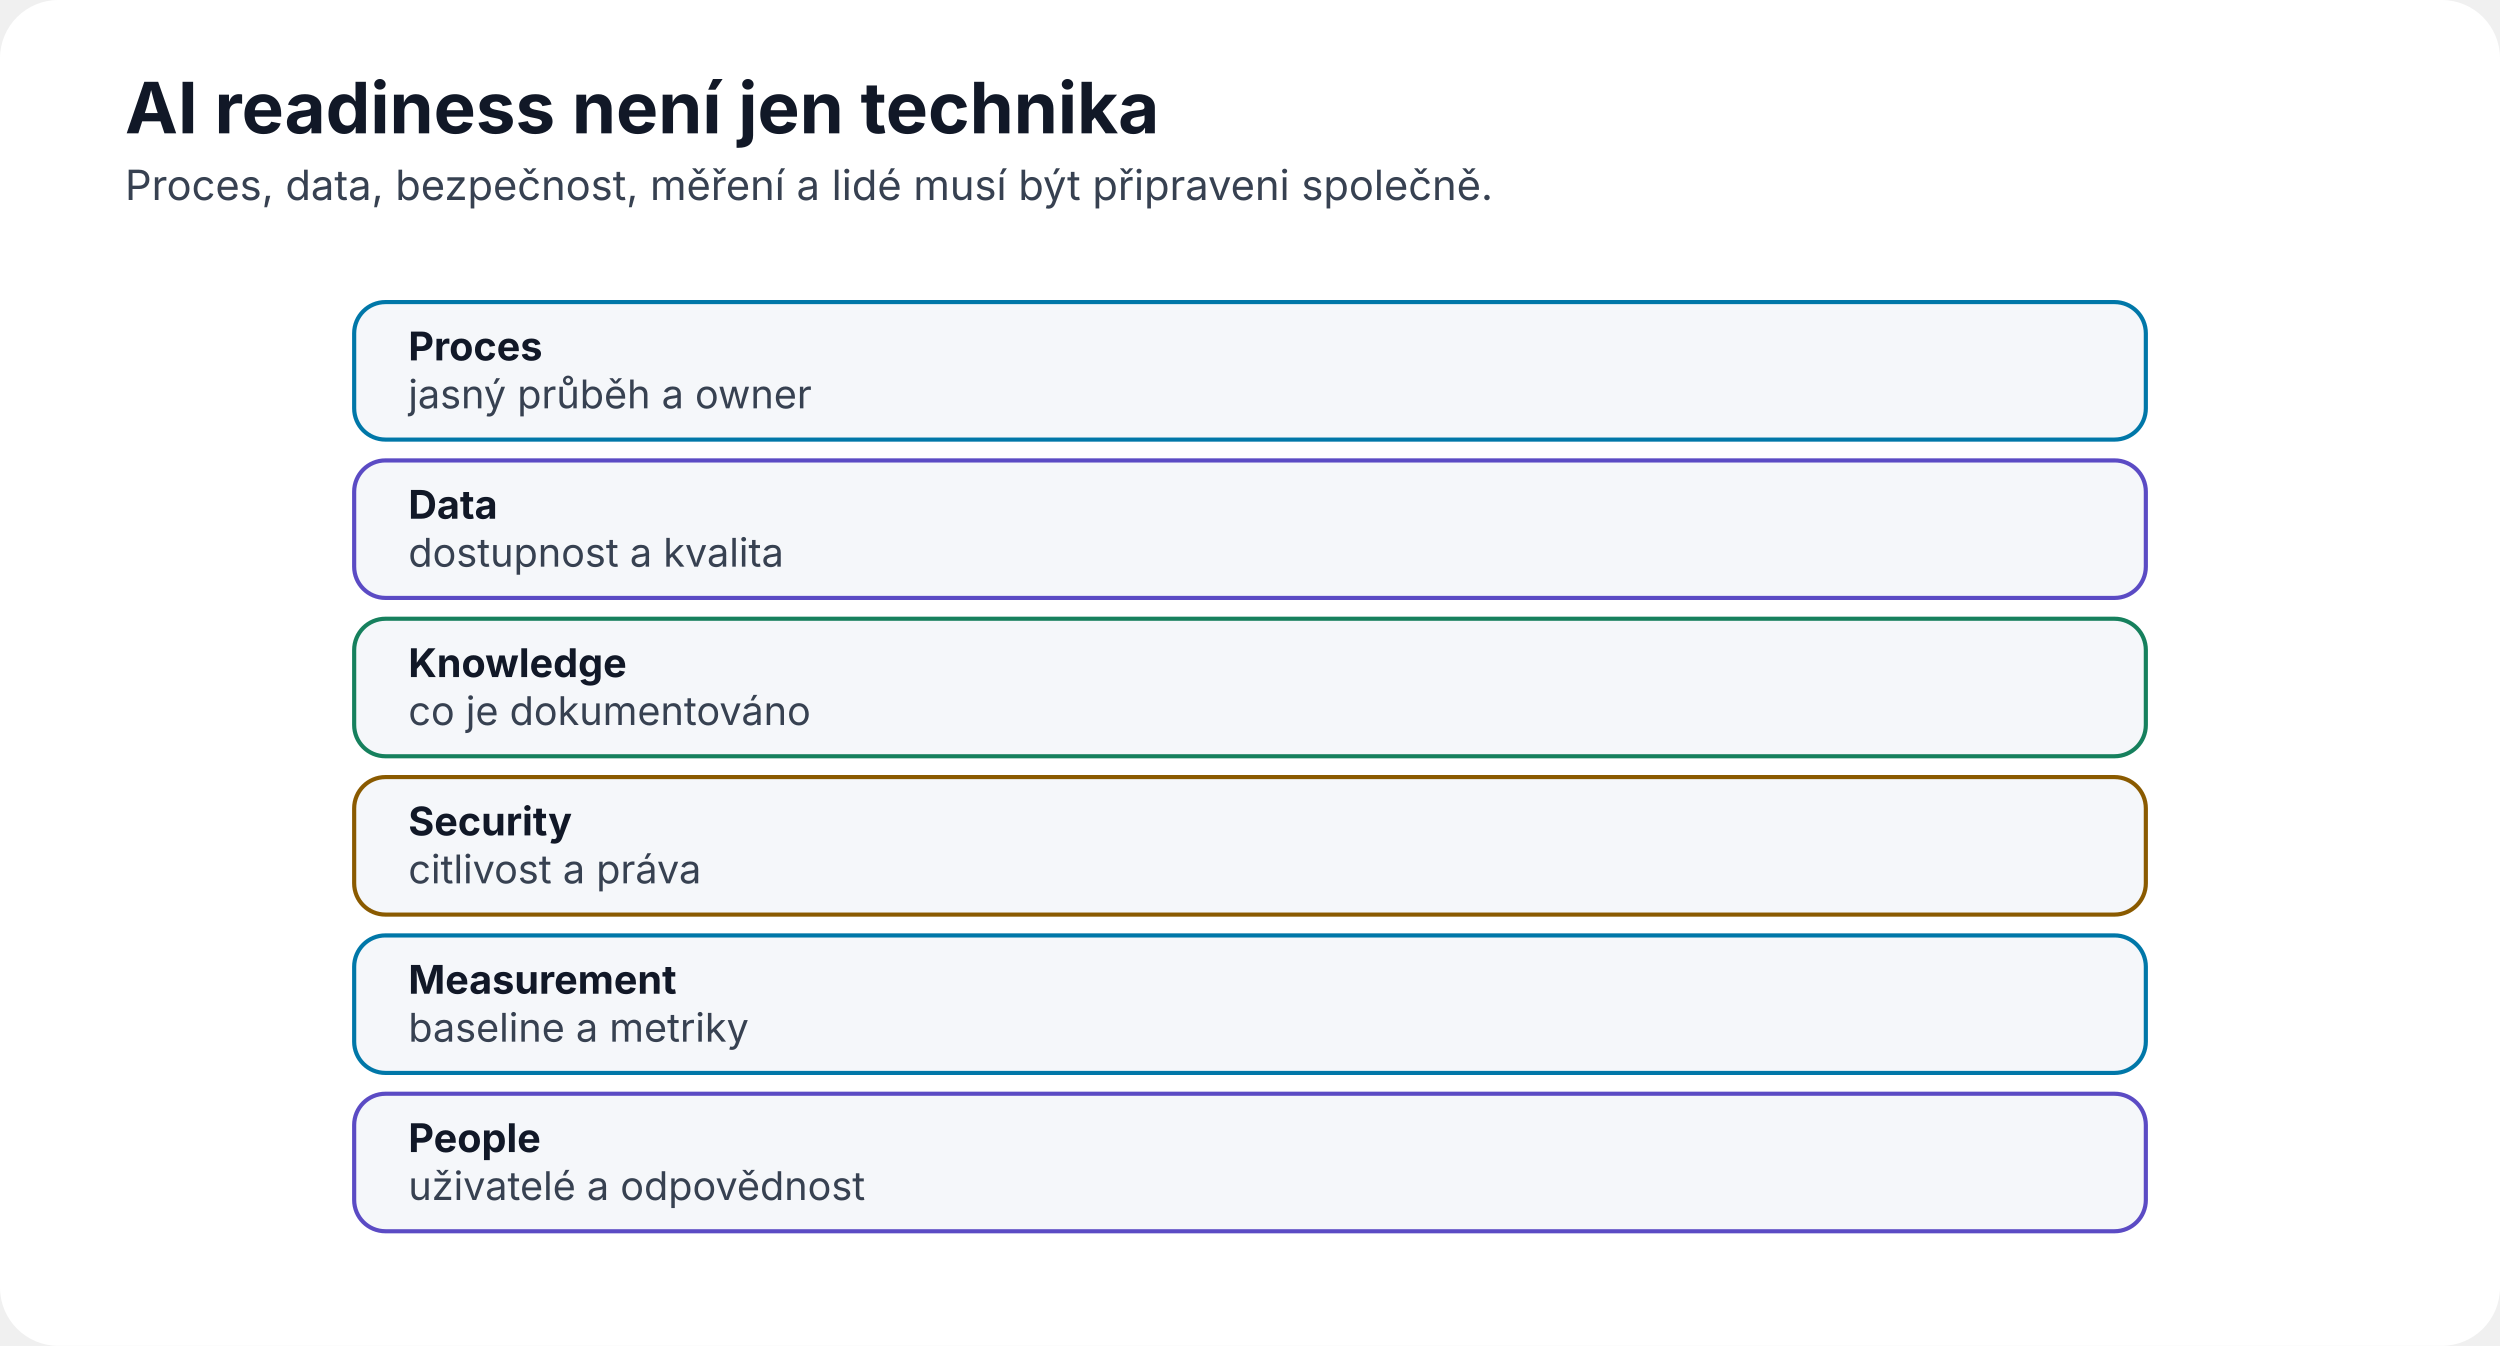
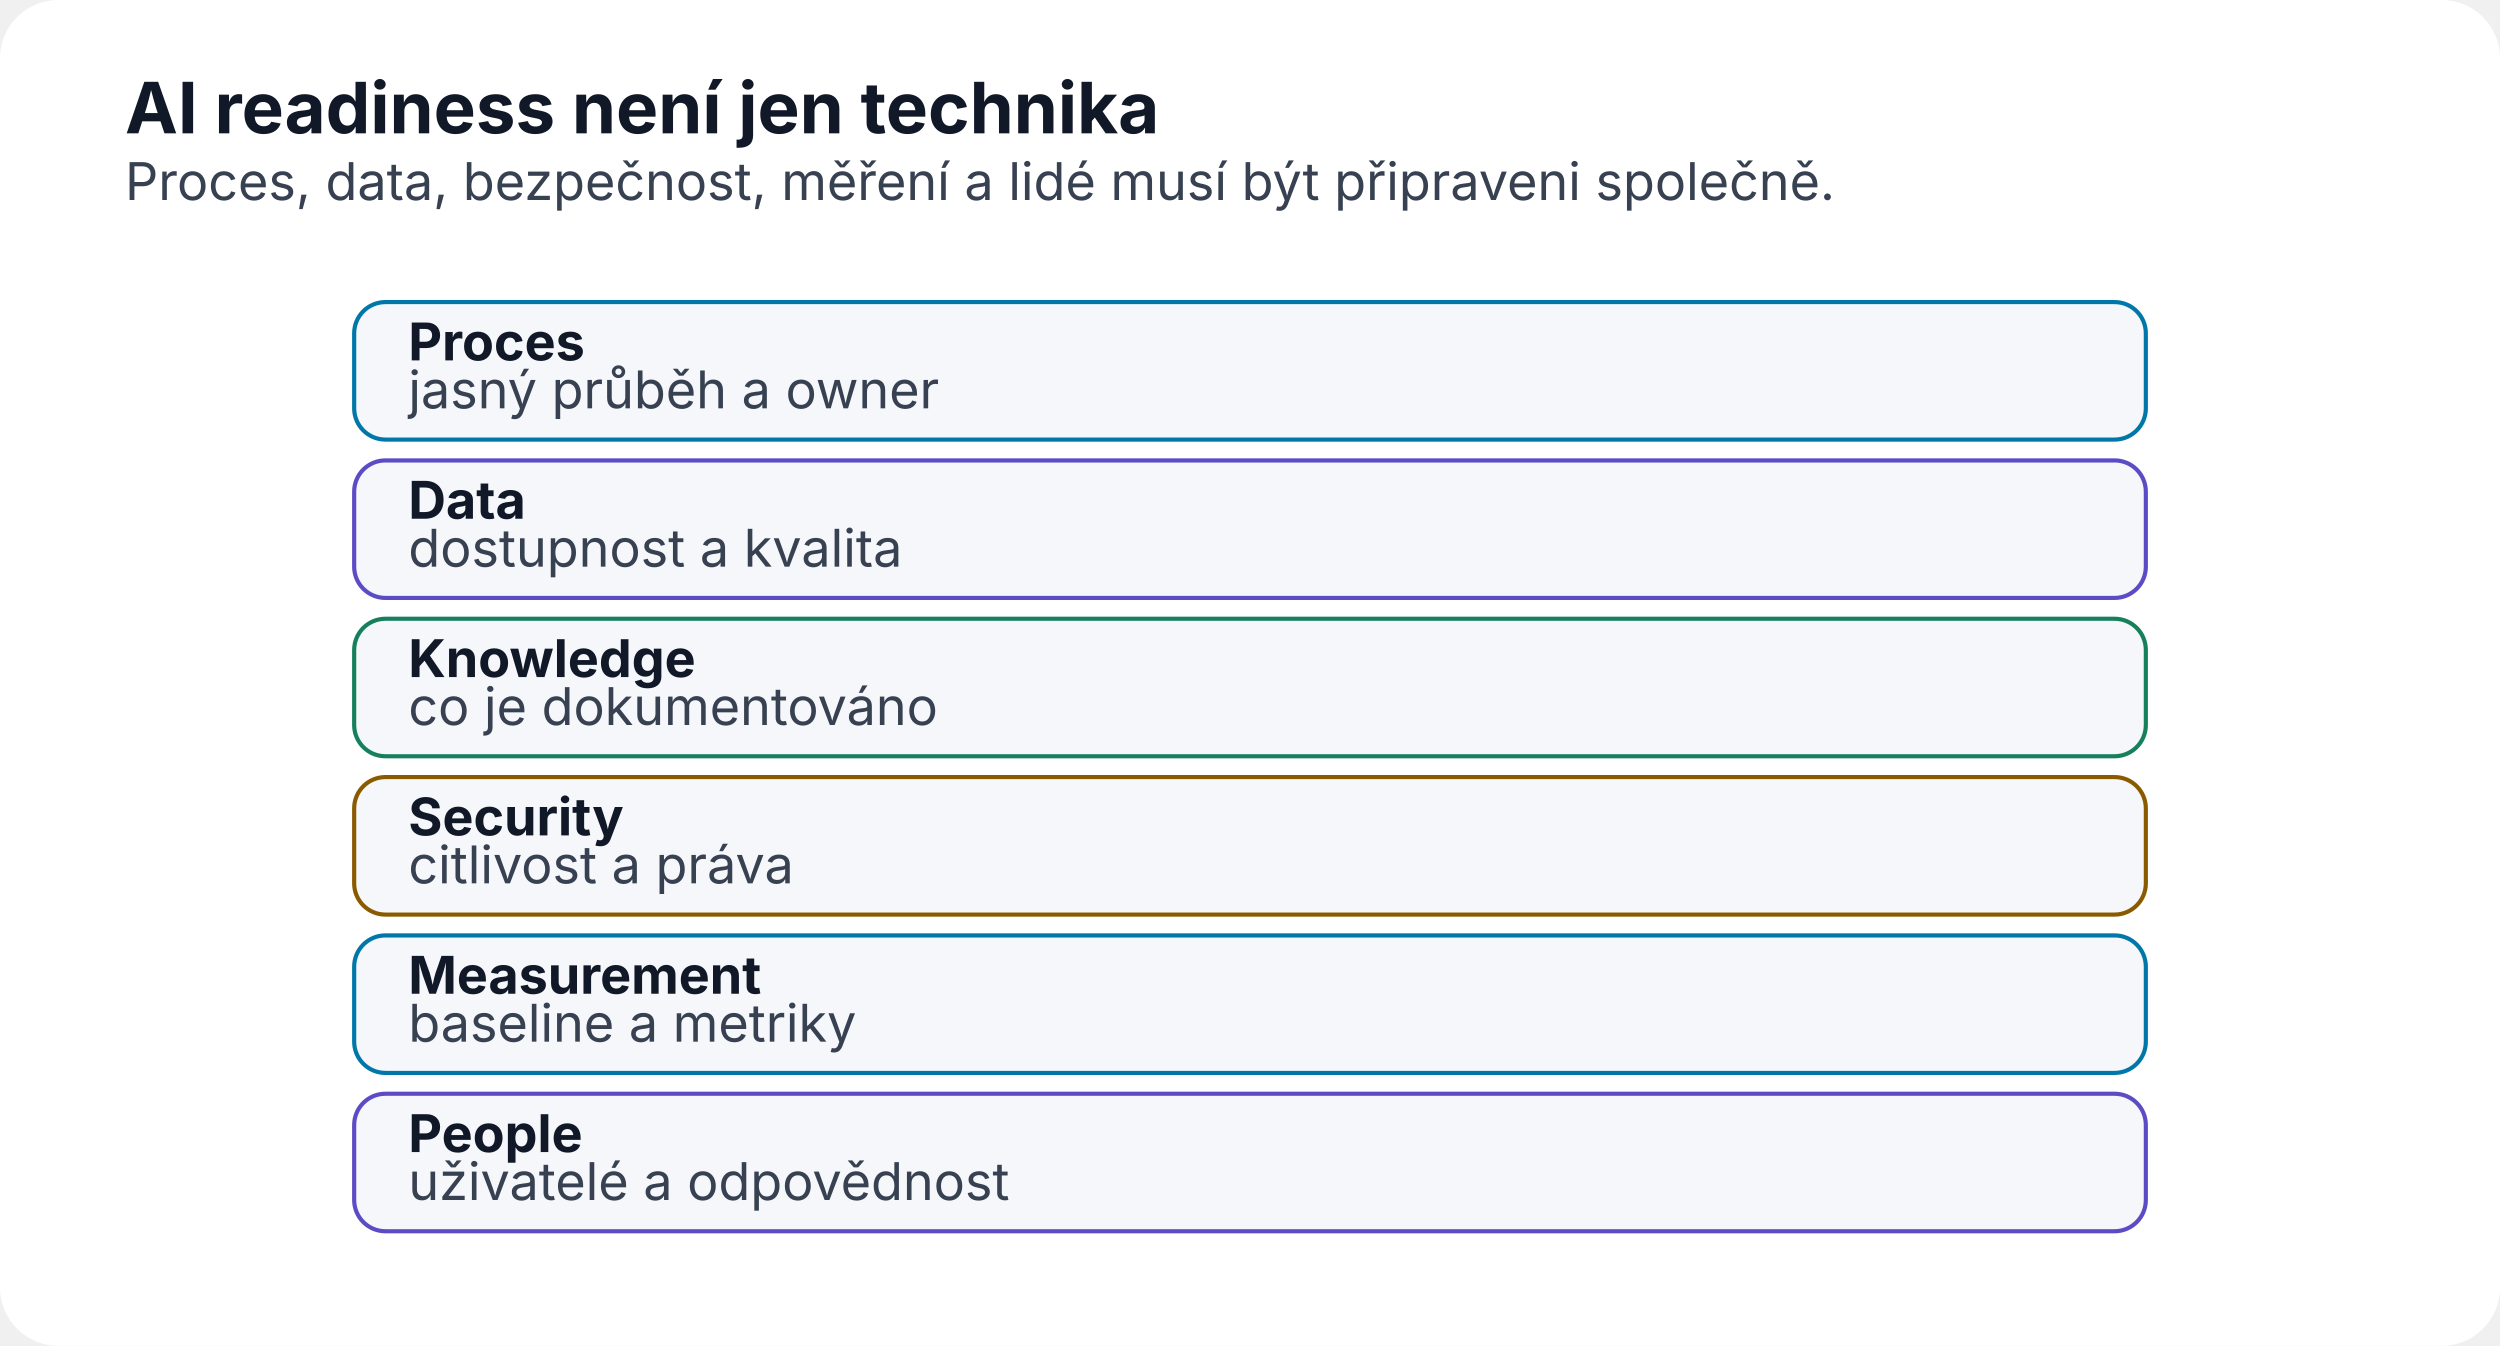
<svg xmlns="http://www.w3.org/2000/svg" width="1200" height="646" viewBox="0 0 1200 646" role="img" aria-labelledby="title desc">
  <defs>
    <marker id="arrow" markerWidth="10" markerHeight="10" refX="8" refY="3" orient="auto">
      <path d="M0,0 L0,6 L9,3 z" fill="#6b7280" />
    </marker>
  </defs>
  <rect width="1200" height="646" rx="28" fill="#ffffff" />
  <text x="60" y="64" font-family="Inter,Segoe UI,Arial,sans-serif" font-size="34" font-weight="700" fill="#111827">AI readiness není jen technika</text>
-   <text x="60" y="96" font-family="Inter,Segoe UI,Arial,sans-serif" font-size="20" fill="#374151">Proces, data, bezpečnost, měření a lidé musí být připraveni společně.</text>
+   <text x="60" y="96" font-family="Inter,Segoe UI,Arial,sans-serif" font-size="25" fill="#374151">Proces, data, bezpečnost, měření a lidé musí být připraveni společně.</text>
  <rect x="170" y="145" width="860" height="66" rx="15" fill="#f5f7fa" stroke="#0077a8" stroke-width="2" />
-   <text x="196" y="173" text-anchor="start" font-family="Inter,Segoe UI,Arial,sans-serif" font-size="19" font-weight="700" fill="#111827">Proces</text>
-   <text x="196" y="196" text-anchor="start" font-family="Inter,Segoe UI,Arial,sans-serif" font-size="19" font-weight="400" fill="#374151">jasný průběh a owner</text>
+   <text x="196" y="173" text-anchor="start" font-family="Inter,Segoe UI,Arial,sans-serif" font-size="25" font-weight="700" fill="#111827">Proces</text>
+   <text x="196" y="196" text-anchor="start" font-family="Inter,Segoe UI,Arial,sans-serif" font-size="25" font-weight="400" fill="#374151">jasný průběh a owner</text>
  <rect x="170" y="221" width="860" height="66" rx="15" fill="#f5f7fa" stroke="#5b4bc4" stroke-width="2" />
-   <text x="196" y="249" text-anchor="start" font-family="Inter,Segoe UI,Arial,sans-serif" font-size="19" font-weight="700" fill="#111827">Data</text>
-   <text x="196" y="272" text-anchor="start" font-family="Inter,Segoe UI,Arial,sans-serif" font-size="19" font-weight="400" fill="#374151">dostupnost a kvalita</text>
+   <text x="196" y="249" text-anchor="start" font-family="Inter,Segoe UI,Arial,sans-serif" font-size="25" font-weight="700" fill="#111827">Data</text>
+   <text x="196" y="272" text-anchor="start" font-family="Inter,Segoe UI,Arial,sans-serif" font-size="25" font-weight="400" fill="#374151">dostupnost a kvalita</text>
  <rect x="170" y="297" width="860" height="66" rx="15" fill="#f5f7fa" stroke="#16805d" stroke-width="2" />
-   <text x="196" y="325" text-anchor="start" font-family="Inter,Segoe UI,Arial,sans-serif" font-size="19" font-weight="700" fill="#111827">Knowledge</text>
-   <text x="196" y="348" text-anchor="start" font-family="Inter,Segoe UI,Arial,sans-serif" font-size="19" font-weight="400" fill="#374151">co je dokumentováno</text>
+   <text x="196" y="325" text-anchor="start" font-family="Inter,Segoe UI,Arial,sans-serif" font-size="25" font-weight="700" fill="#111827">Knowledge</text>
+   <text x="196" y="348" text-anchor="start" font-family="Inter,Segoe UI,Arial,sans-serif" font-size="25" font-weight="400" fill="#374151">co je dokumentováno</text>
  <rect x="170" y="373" width="860" height="66" rx="15" fill="#f5f7fa" stroke="#8a5a00" stroke-width="2" />
-   <text x="196" y="401" text-anchor="start" font-family="Inter,Segoe UI,Arial,sans-serif" font-size="19" font-weight="700" fill="#111827">Security</text>
-   <text x="196" y="424" text-anchor="start" font-family="Inter,Segoe UI,Arial,sans-serif" font-size="19" font-weight="400" fill="#374151">citlivost a práva</text>
+   <text x="196" y="401" text-anchor="start" font-family="Inter,Segoe UI,Arial,sans-serif" font-size="25" font-weight="700" fill="#111827">Security</text>
+   <text x="196" y="424" text-anchor="start" font-family="Inter,Segoe UI,Arial,sans-serif" font-size="25" font-weight="400" fill="#374151">citlivost a práva</text>
  <rect x="170" y="449" width="860" height="66" rx="15" fill="#f5f7fa" stroke="#0077a8" stroke-width="2" />
-   <text x="196" y="477" text-anchor="start" font-family="Inter,Segoe UI,Arial,sans-serif" font-size="19" font-weight="700" fill="#111827">Measurement</text>
-   <text x="196" y="500" text-anchor="start" font-family="Inter,Segoe UI,Arial,sans-serif" font-size="19" font-weight="400" fill="#374151">baseline a metriky</text>
+   <text x="196" y="477" text-anchor="start" font-family="Inter,Segoe UI,Arial,sans-serif" font-size="25" font-weight="700" fill="#111827">Measurement</text>
+   <text x="196" y="500" text-anchor="start" font-family="Inter,Segoe UI,Arial,sans-serif" font-size="25" font-weight="400" fill="#374151">baseline a metriky</text>
  <rect x="170" y="525" width="860" height="66" rx="15" fill="#f5f7fa" stroke="#5b4bc4" stroke-width="2" />
-   <text x="196" y="553" text-anchor="start" font-family="Inter,Segoe UI,Arial,sans-serif" font-size="19" font-weight="700" fill="#111827">People</text>
-   <text x="196" y="576" text-anchor="start" font-family="Inter,Segoe UI,Arial,sans-serif" font-size="19" font-weight="400" fill="#374151">uživatelé a odpovědnost</text>
+   <text x="196" y="553" text-anchor="start" font-family="Inter,Segoe UI,Arial,sans-serif" font-size="25" font-weight="700" fill="#111827">People</text>
+   <text x="196" y="576" text-anchor="start" font-family="Inter,Segoe UI,Arial,sans-serif" font-size="25" font-weight="400" fill="#374151">uživatelé a odpovědnost</text>
</svg>
